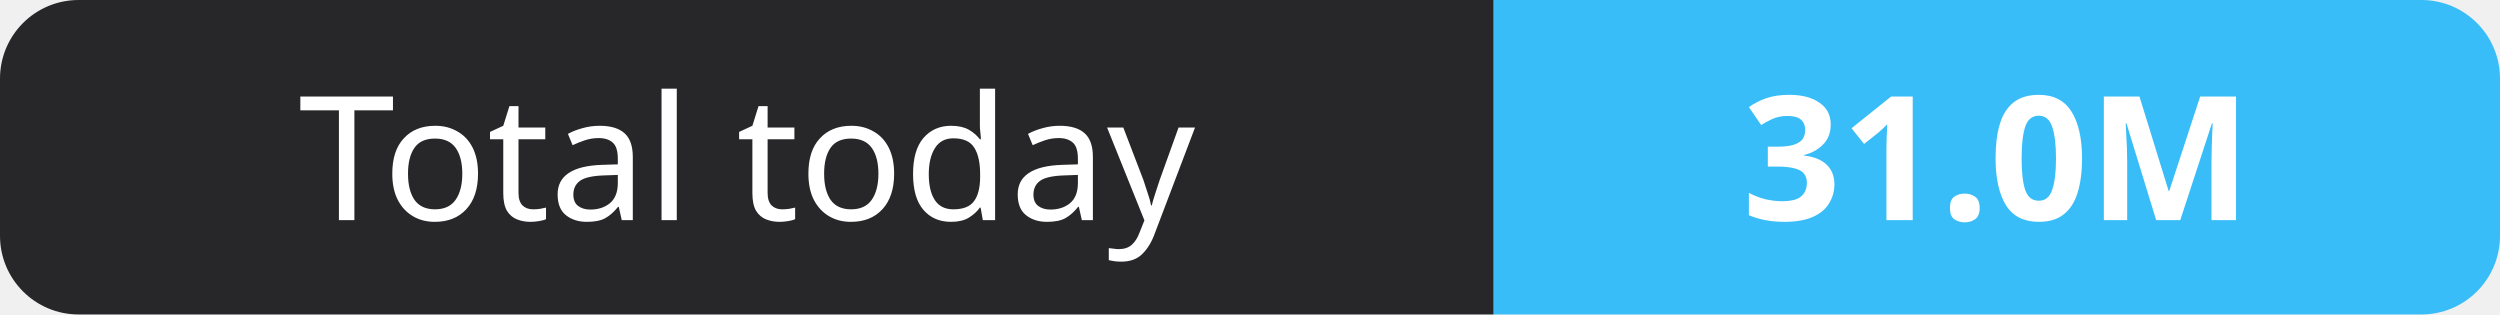
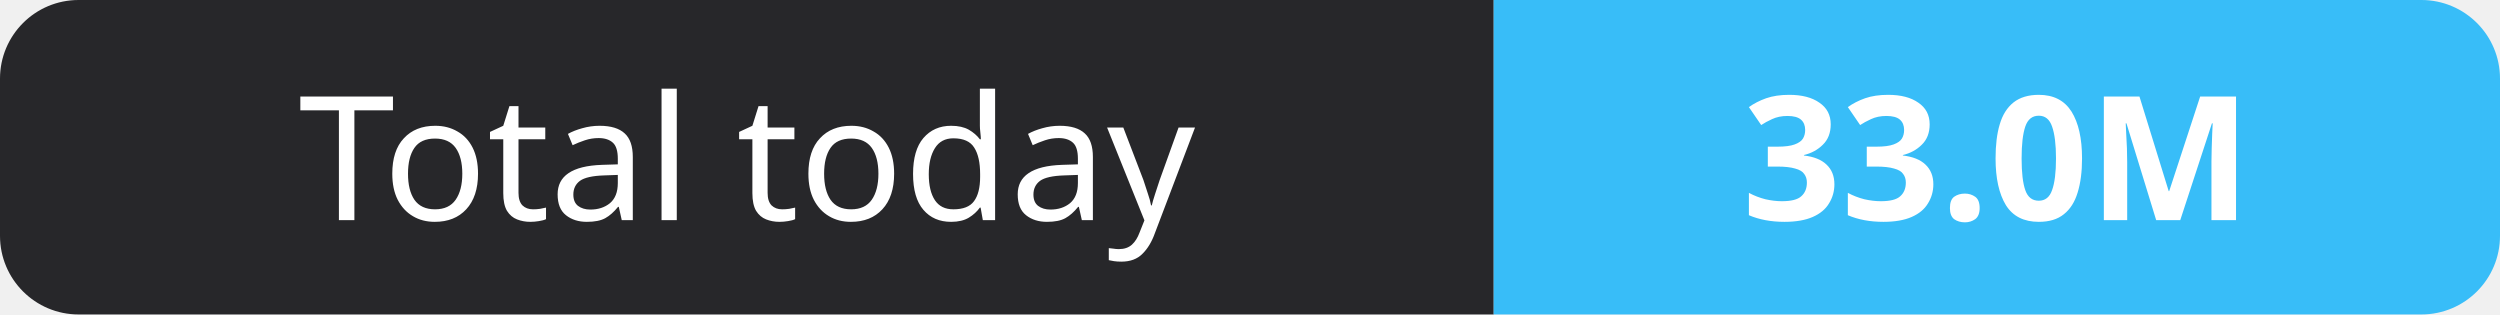
- <svg xmlns="http://www.w3.org/2000/svg" width="159" height="20" role="img" aria-label="Total today: 31.0M">
+ <svg xmlns="http://www.w3.org/2000/svg" width="159" height="20" role="img" aria-label="Total today: 33.0M">
  <clipPath id="r">
    <rect width="159" height="20" rx="5" fill="#fff" />
  </clipPath>
  <g clip-path="url(#r)">
    <rect width="95" height="20" fill="#27272a" />
    <rect x="95" width="64" height="20" fill="#38bdf8" />
  </g>
  <g fill="#fff" text-anchor="middle" font-family="Verdana,Geneva,sans-serif" font-size="11">
    <text x="47.5" y="14">Total today</text>
-     <text x="127.0" y="14" font-weight="700">31.0M</text>
+     <text x="127.0" y="14" font-weight="700">33.0M</text>
  </g>
</svg>
